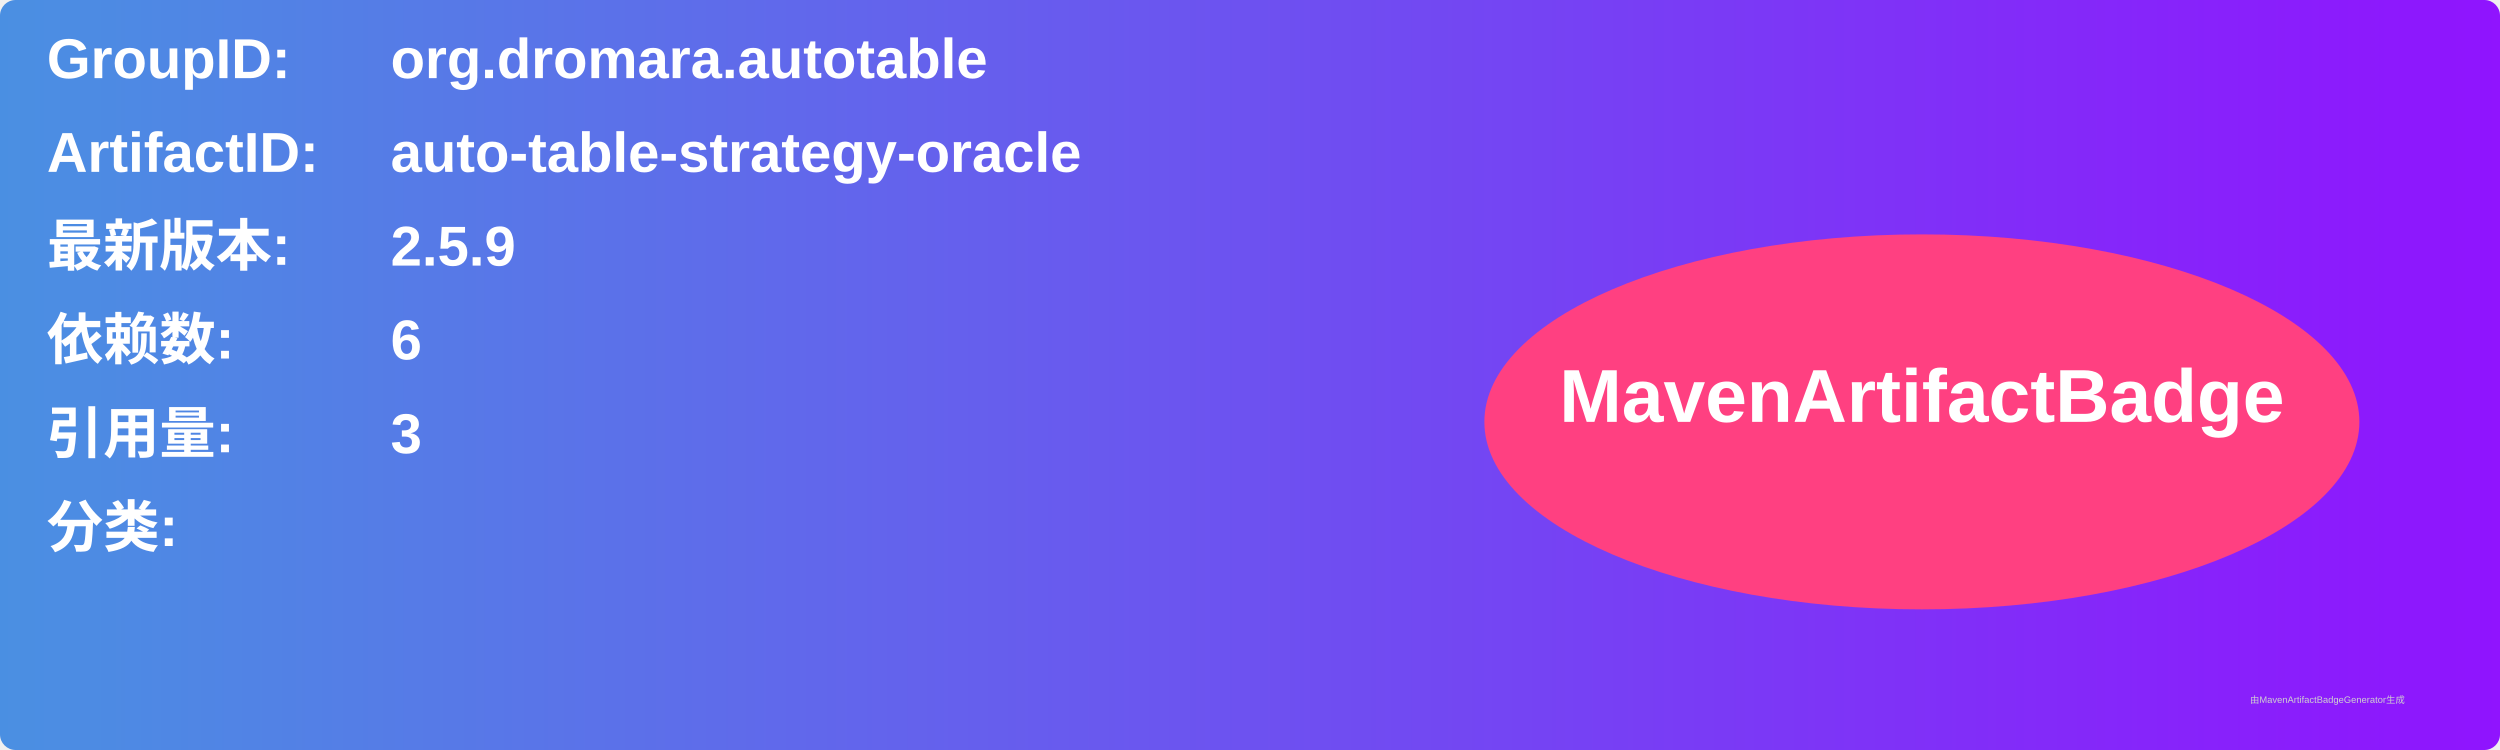
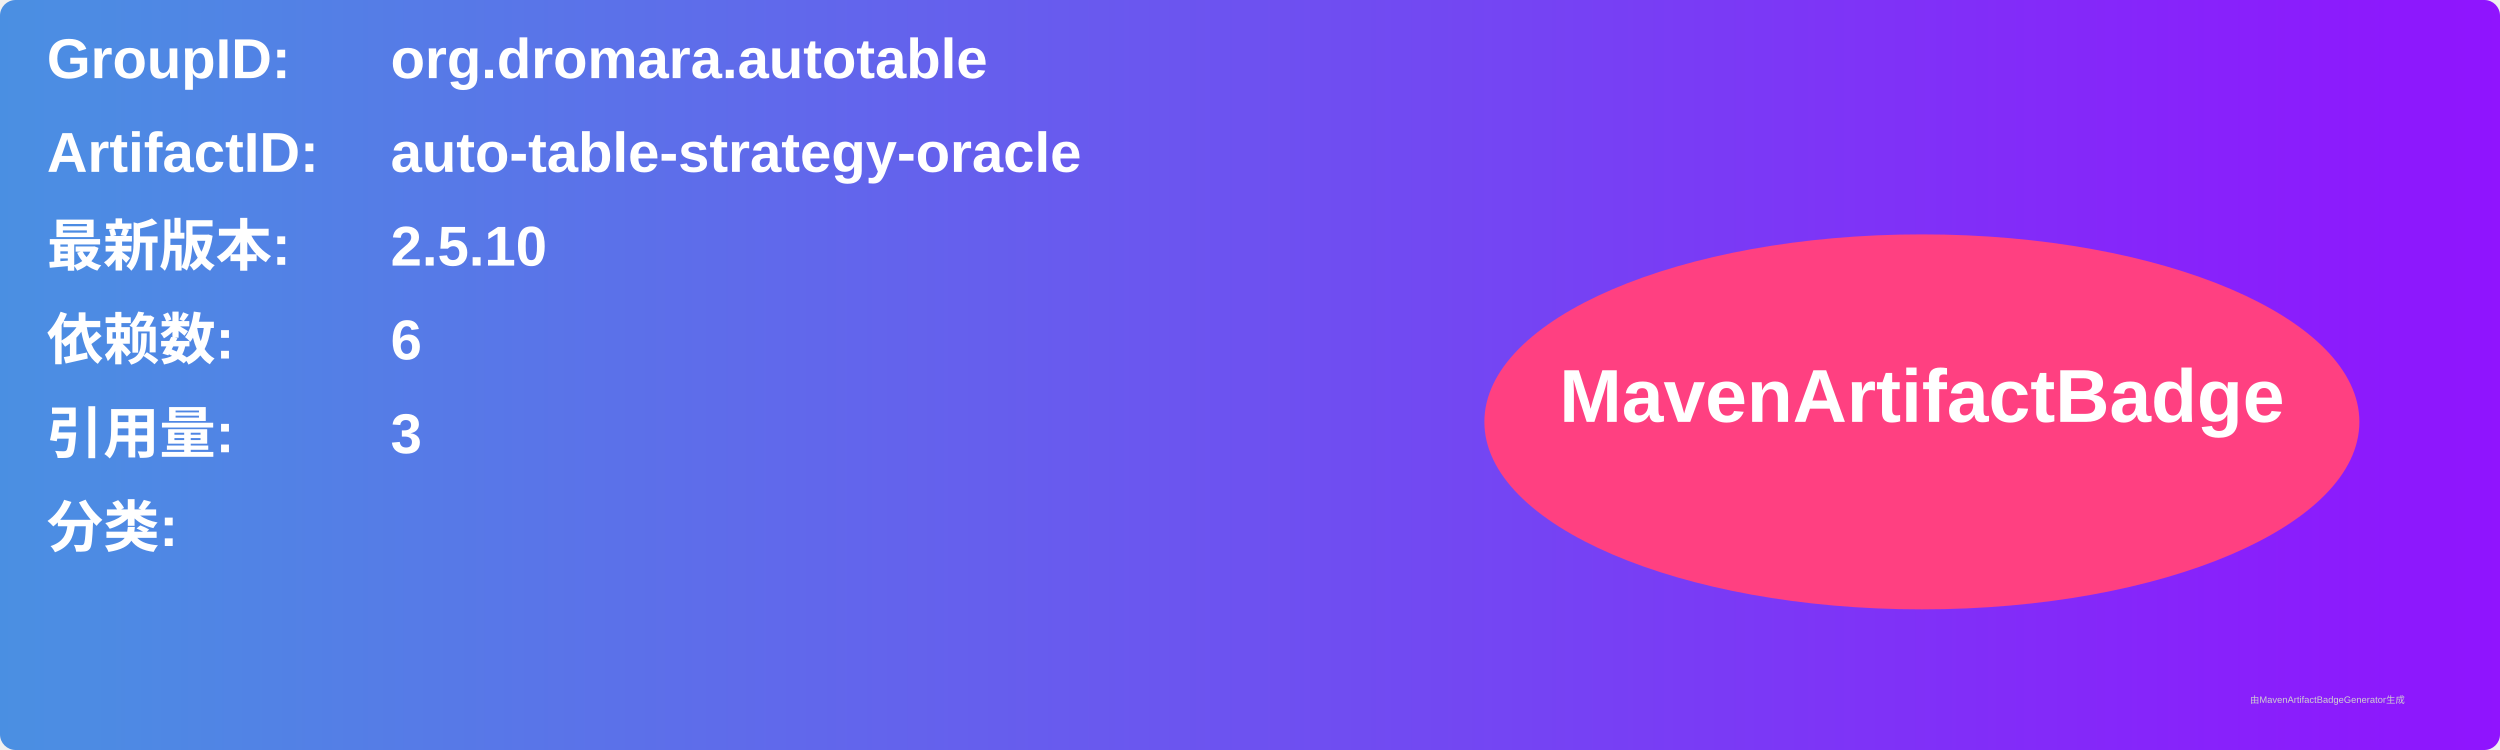
<svg xmlns="http://www.w3.org/2000/svg" width="800" height="240" viewBox="0 0 800 240">
  <linearGradient id="grad" x1="0%" y1="0%" x2="100%" y2="0%">
    <stop offset="0%" stop-color="#4a90e2" />
    <stop offset="100%" stop-color="#9013fe" />
  </linearGradient>
  <rect width="100%" height="100%" rx="5" ry="5" fill="url(#grad)" />
  <g transform="translate(15, 15)">
    <text x="0" y="10" font-family="Arial" font-size="18" fill="white" font-weight="bold" width="260">GroupID:</text>
    <text x="110" y="10" font-family="Arial" font-size="18" fill="white" font-weight="bold" width="460">org.dromara.autotable</text>
    <text x="0" y="40" font-family="Arial" font-size="18" fill="white" font-weight="bold" width="260">ArtifactID:</text>
    <text x="110" y="40" font-family="Arial" font-size="18" fill="white" font-weight="bold" width="460">auto-table-strategy-oracle</text>
    <text x="0" y="70" font-family="Arial" font-size="18" fill="white" font-weight="bold">最新版本:</text>
    <text x="110" y="70" font-family="Arial" font-size="18" fill="white" font-weight="bold">
-       <tspan font-weight="bold">2.5.9</tspan>
+       <tspan font-weight="bold">2.5.10</tspan>
    </text>
    <text x="0" y="100" font-family="Arial" font-size="18" fill="white" font-weight="bold">依赖数: </text>
    <text x="110" y="100" font-family="Arial" font-size="18" fill="white">
      <tspan font-weight="bold">6</tspan>
    </text>
    <text x="0" y="130" font-family="Arial" font-size="18" fill="white" font-weight="bold">引用量: </text>
    <text x="110" y="130" font-family="Arial" font-size="18" fill="white">
      <tspan font-weight="bold">3</tspan>
    </text>
    <text x="0" y="160" font-family="Arial" font-size="18" fill="white" font-weight="bold">分类:</text>
    <text x="10" y="190" font-family="Arial" font-size="10" fill="white">
      <tspan font-weight="bold" />
    </text>
    <ellipse cx="600" cy="120" rx="140" ry="60" fill="#ff4081" />
    <text x="600" y="120" text-anchor="middle" font-family="Arial" font-size="24" fill="white" font-weight="bold">MavenArtifactBadge</text>
  </g>
  <text x="720" y="225" font-family="Arial" font-size="3" fill="#d0d0d0">由MavenArtifactBadgeGenerator生成</text>
</svg>
